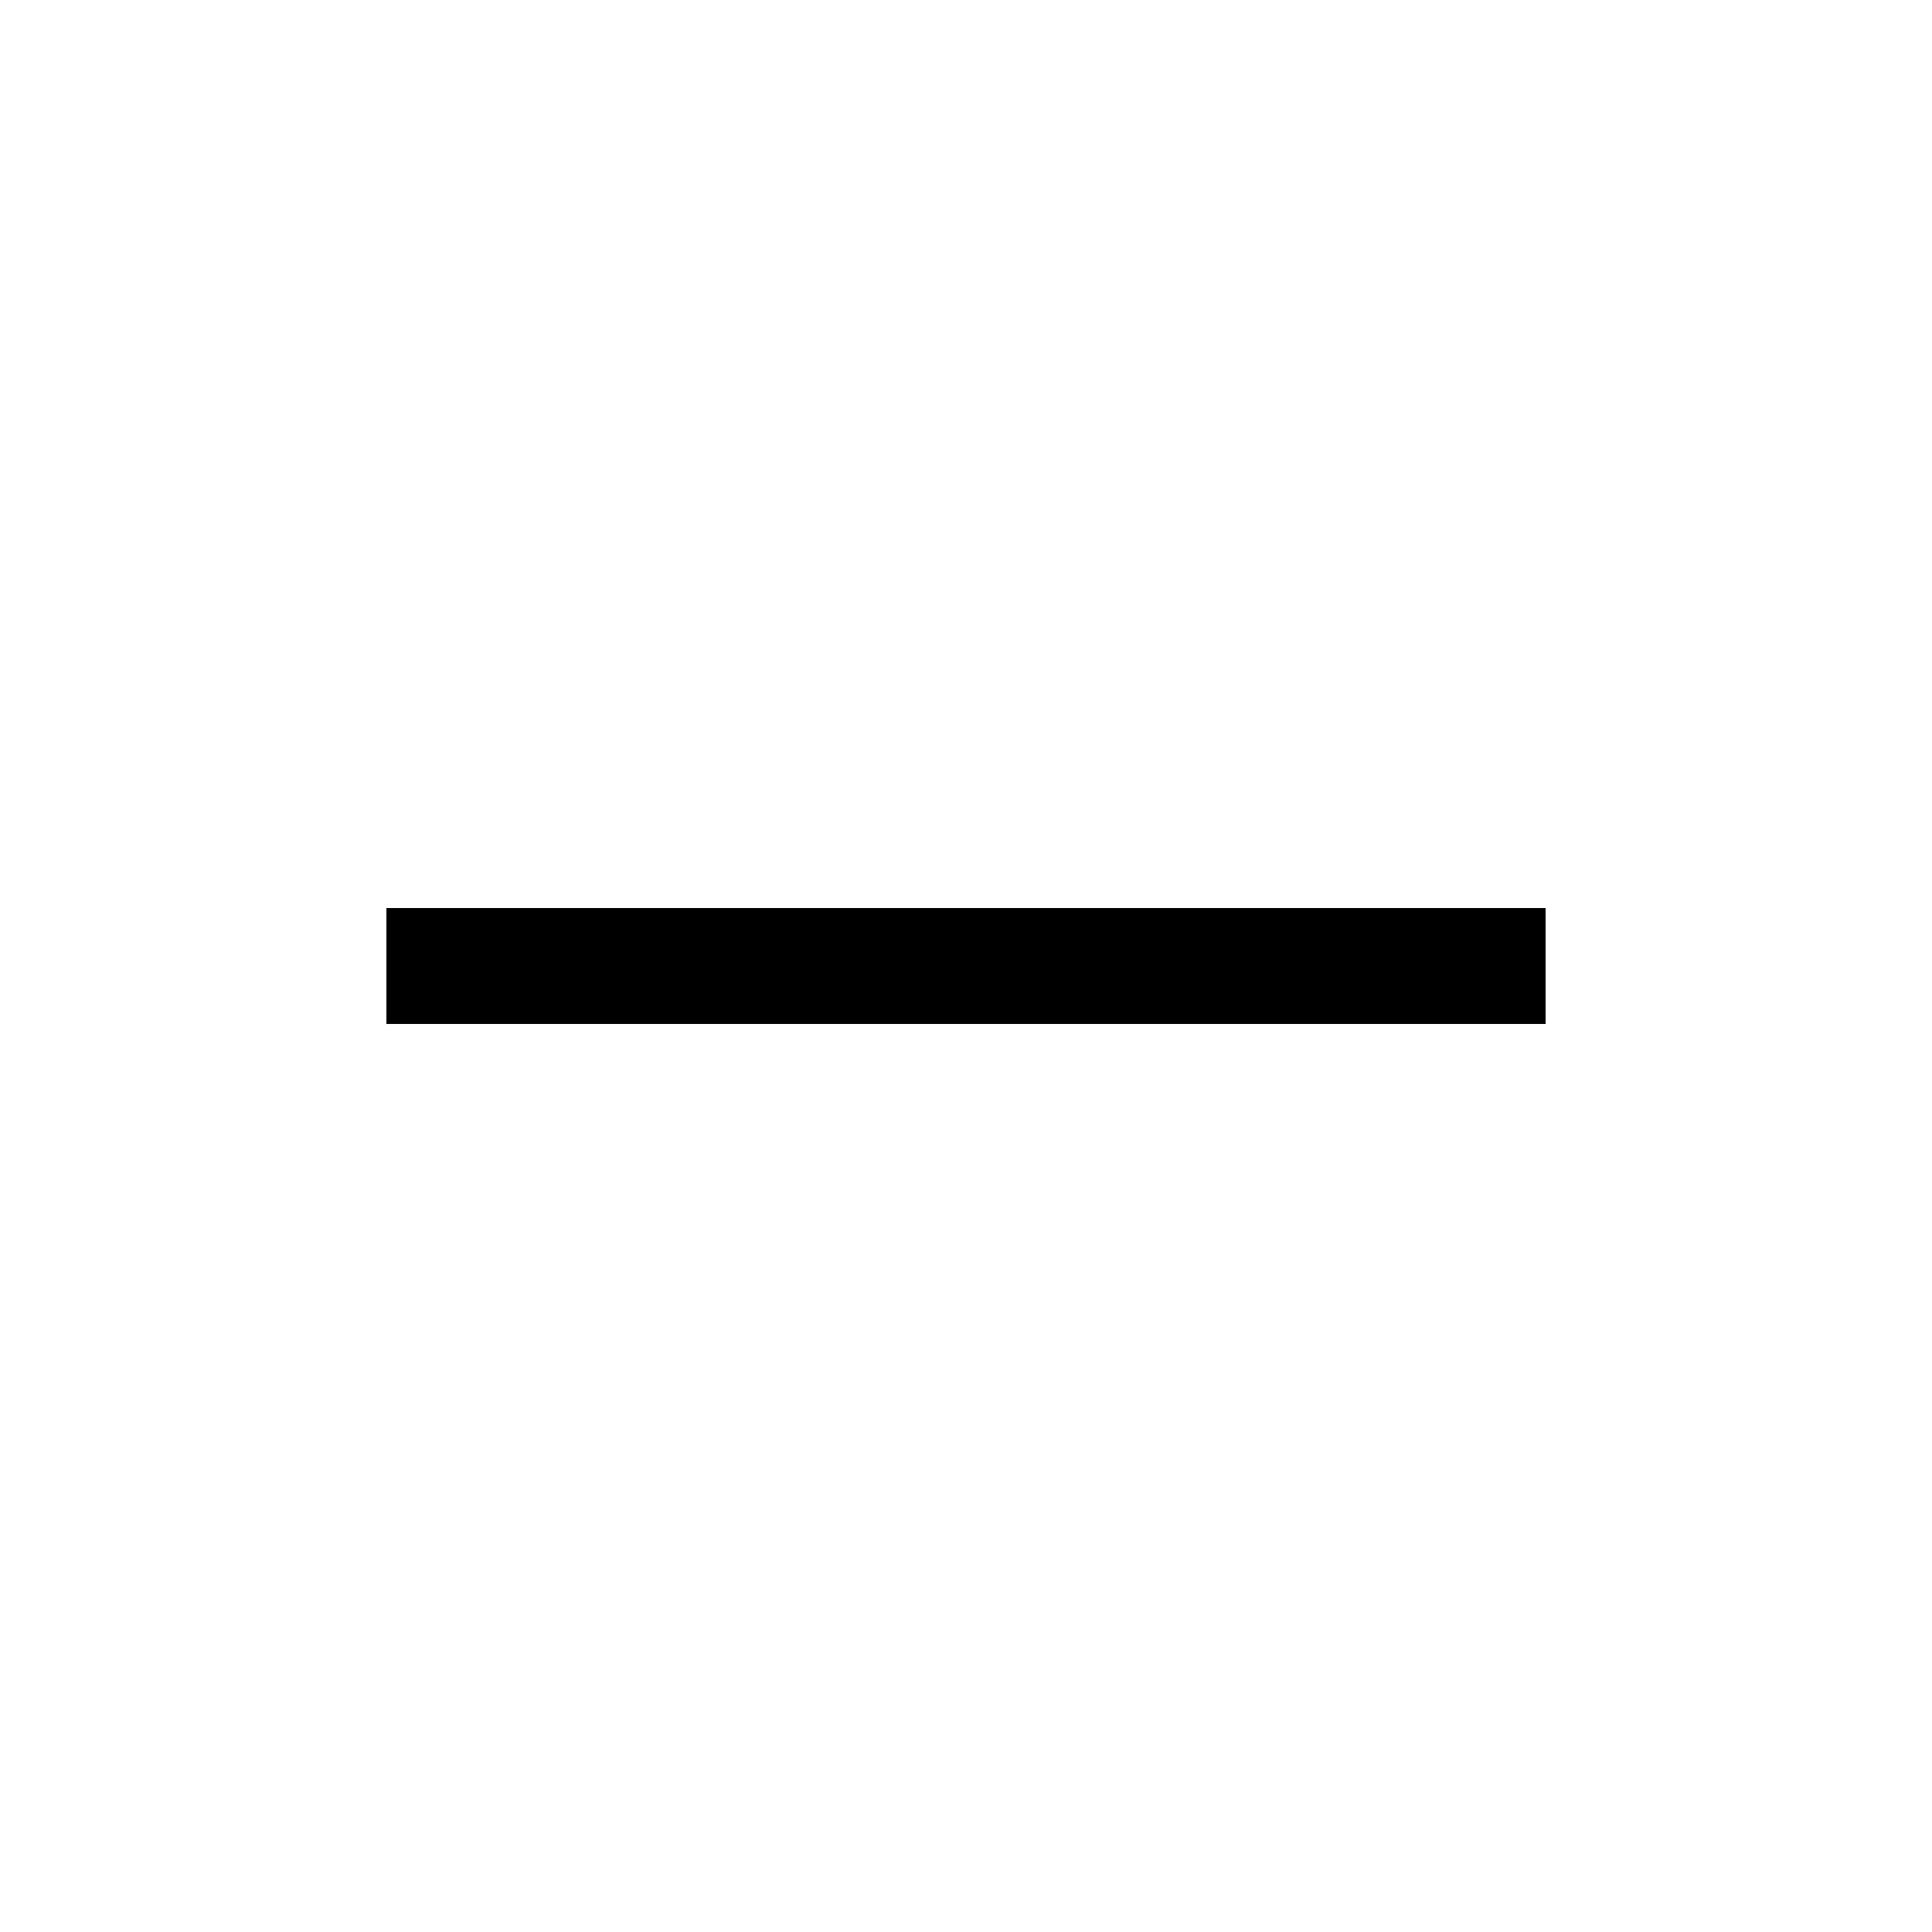
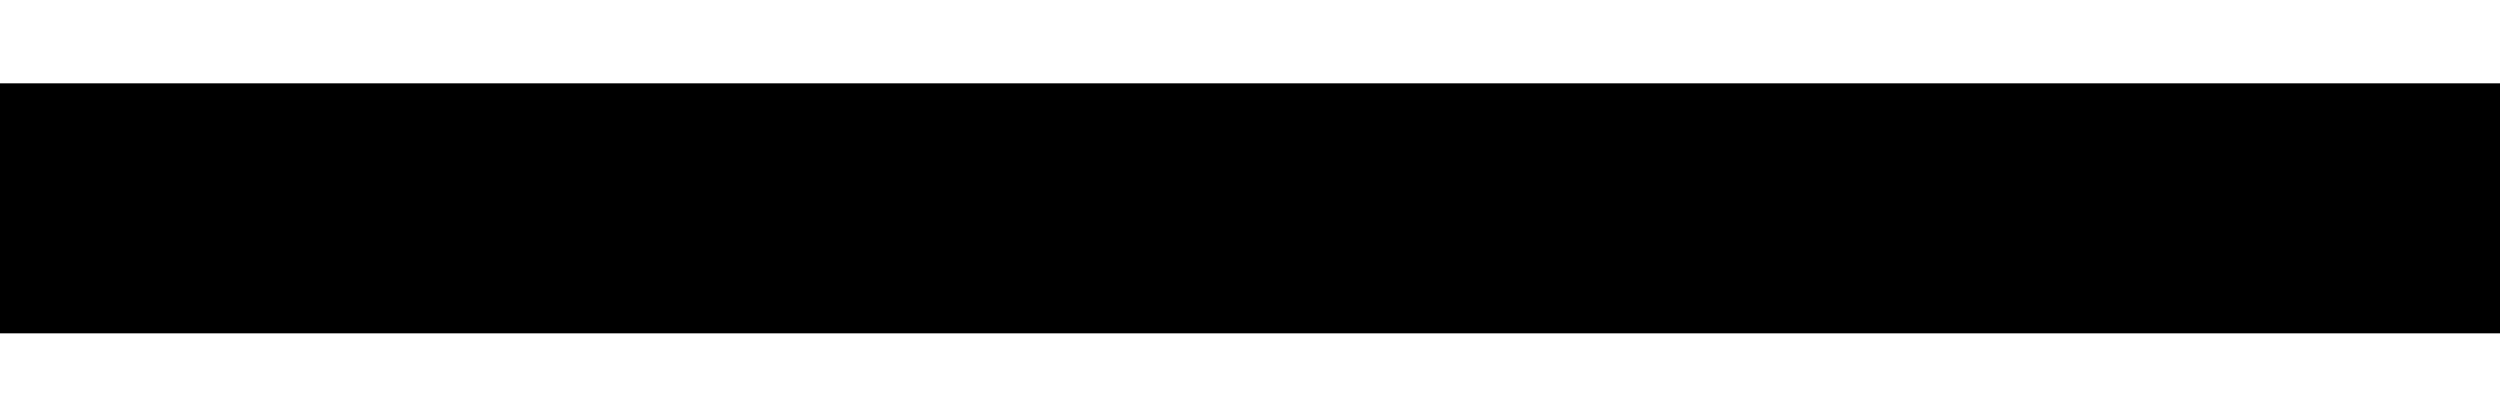
- <svg xmlns="http://www.w3.org/2000/svg" viewBox="0 0 20 20" version="1.1" p-id="1463">
-   <polygon id="path-1" points="4 10.6 4 9.4 16 9.4 16 10.6" />
+ <svg xmlns="http://www.w3.org/2000/svg" viewBox="0 0 12 2" version="1.1">
+   <g id="minus" fill="currentColor" fill-rule="nonzero">
+     <polygon id="path-1" points="0 1.6 0 0.4 12 0.4 12 1.6">
+ 		</polygon>
+   </g>
</svg>
